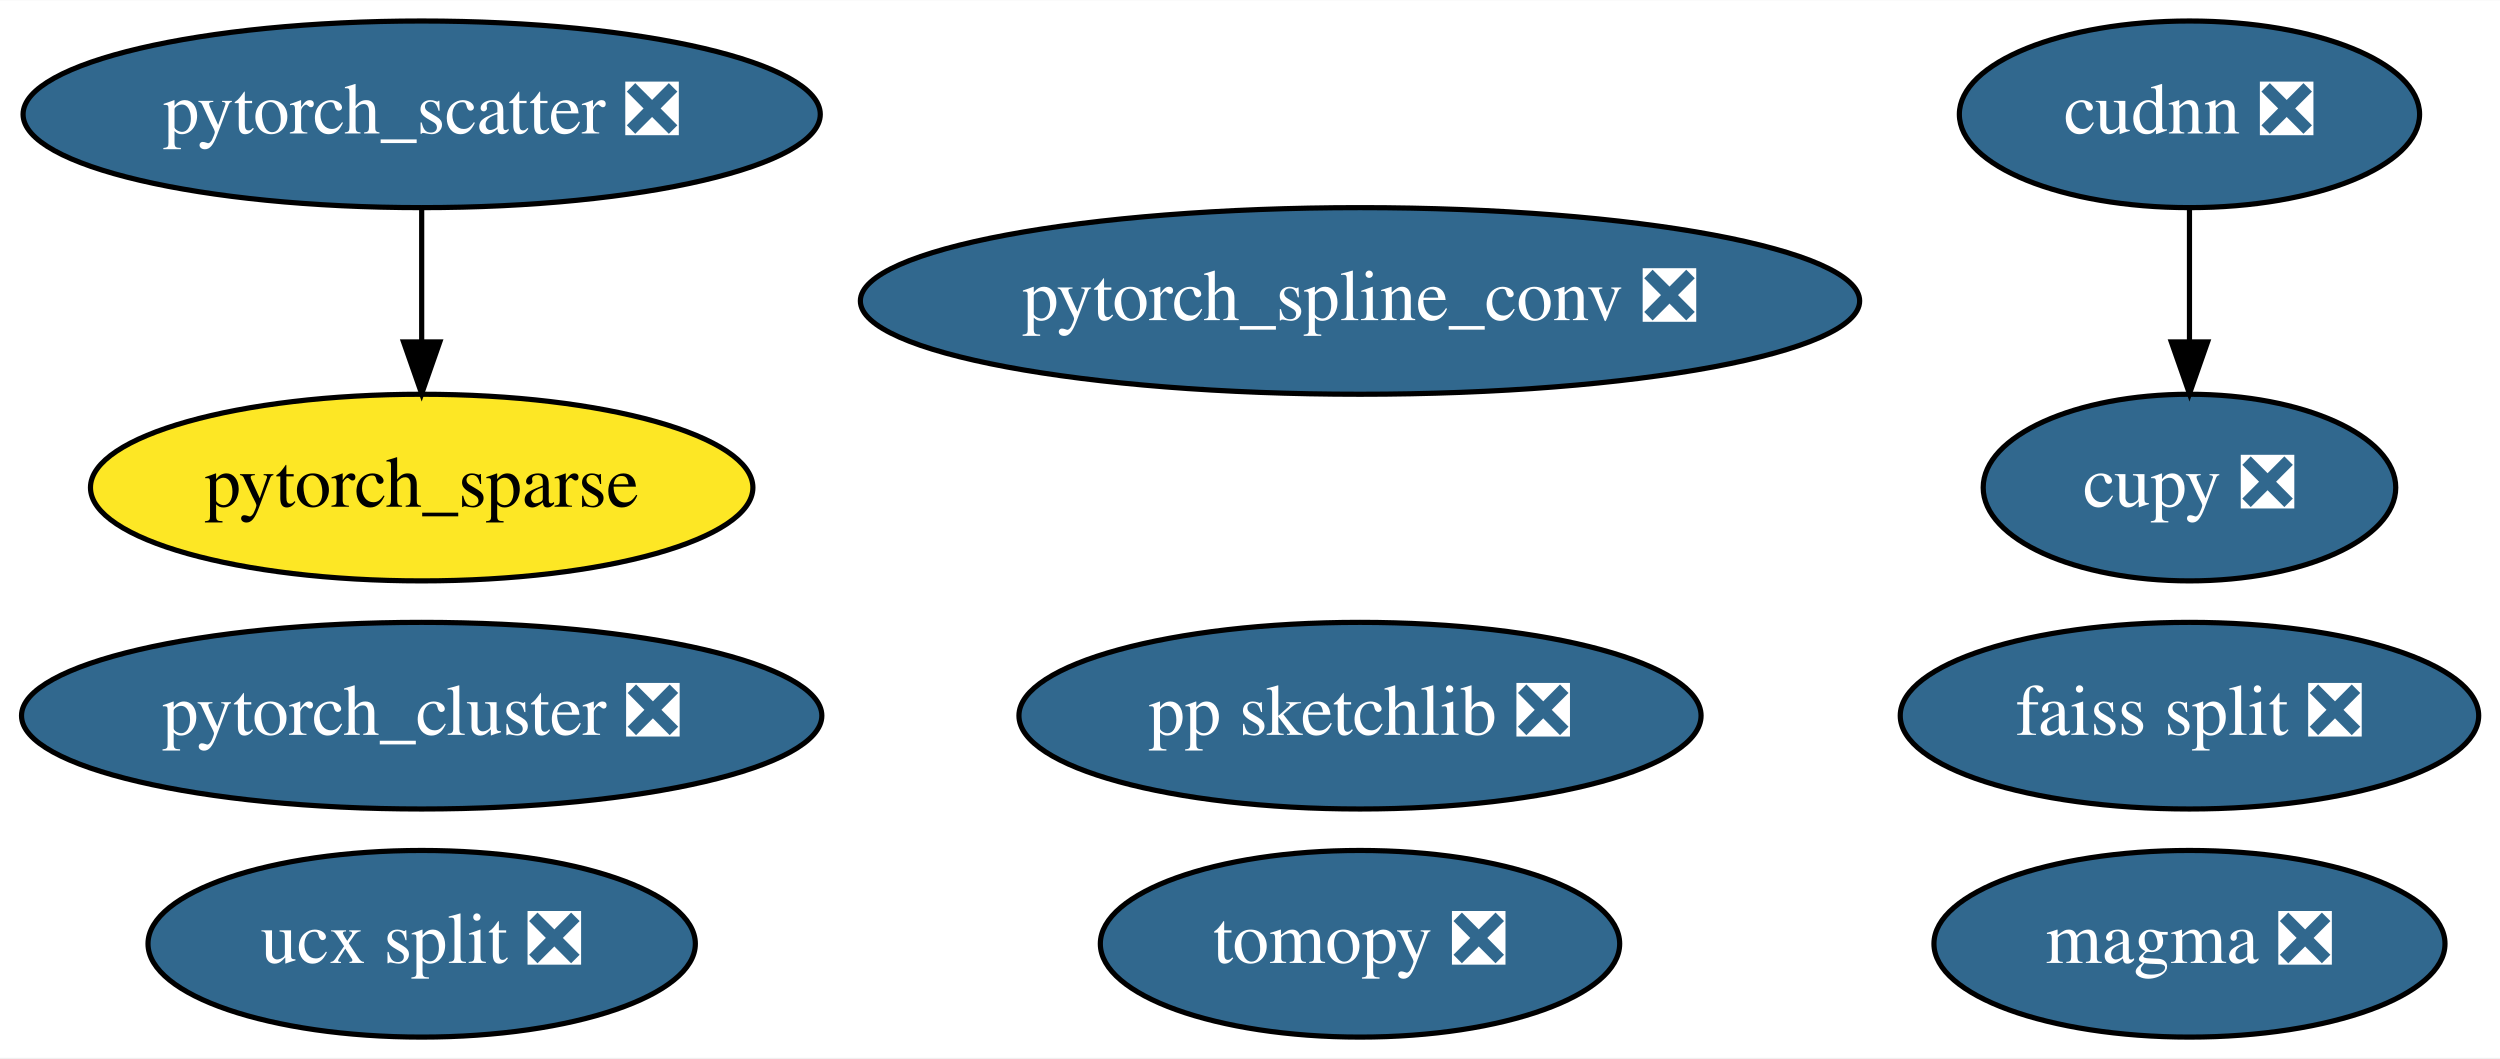
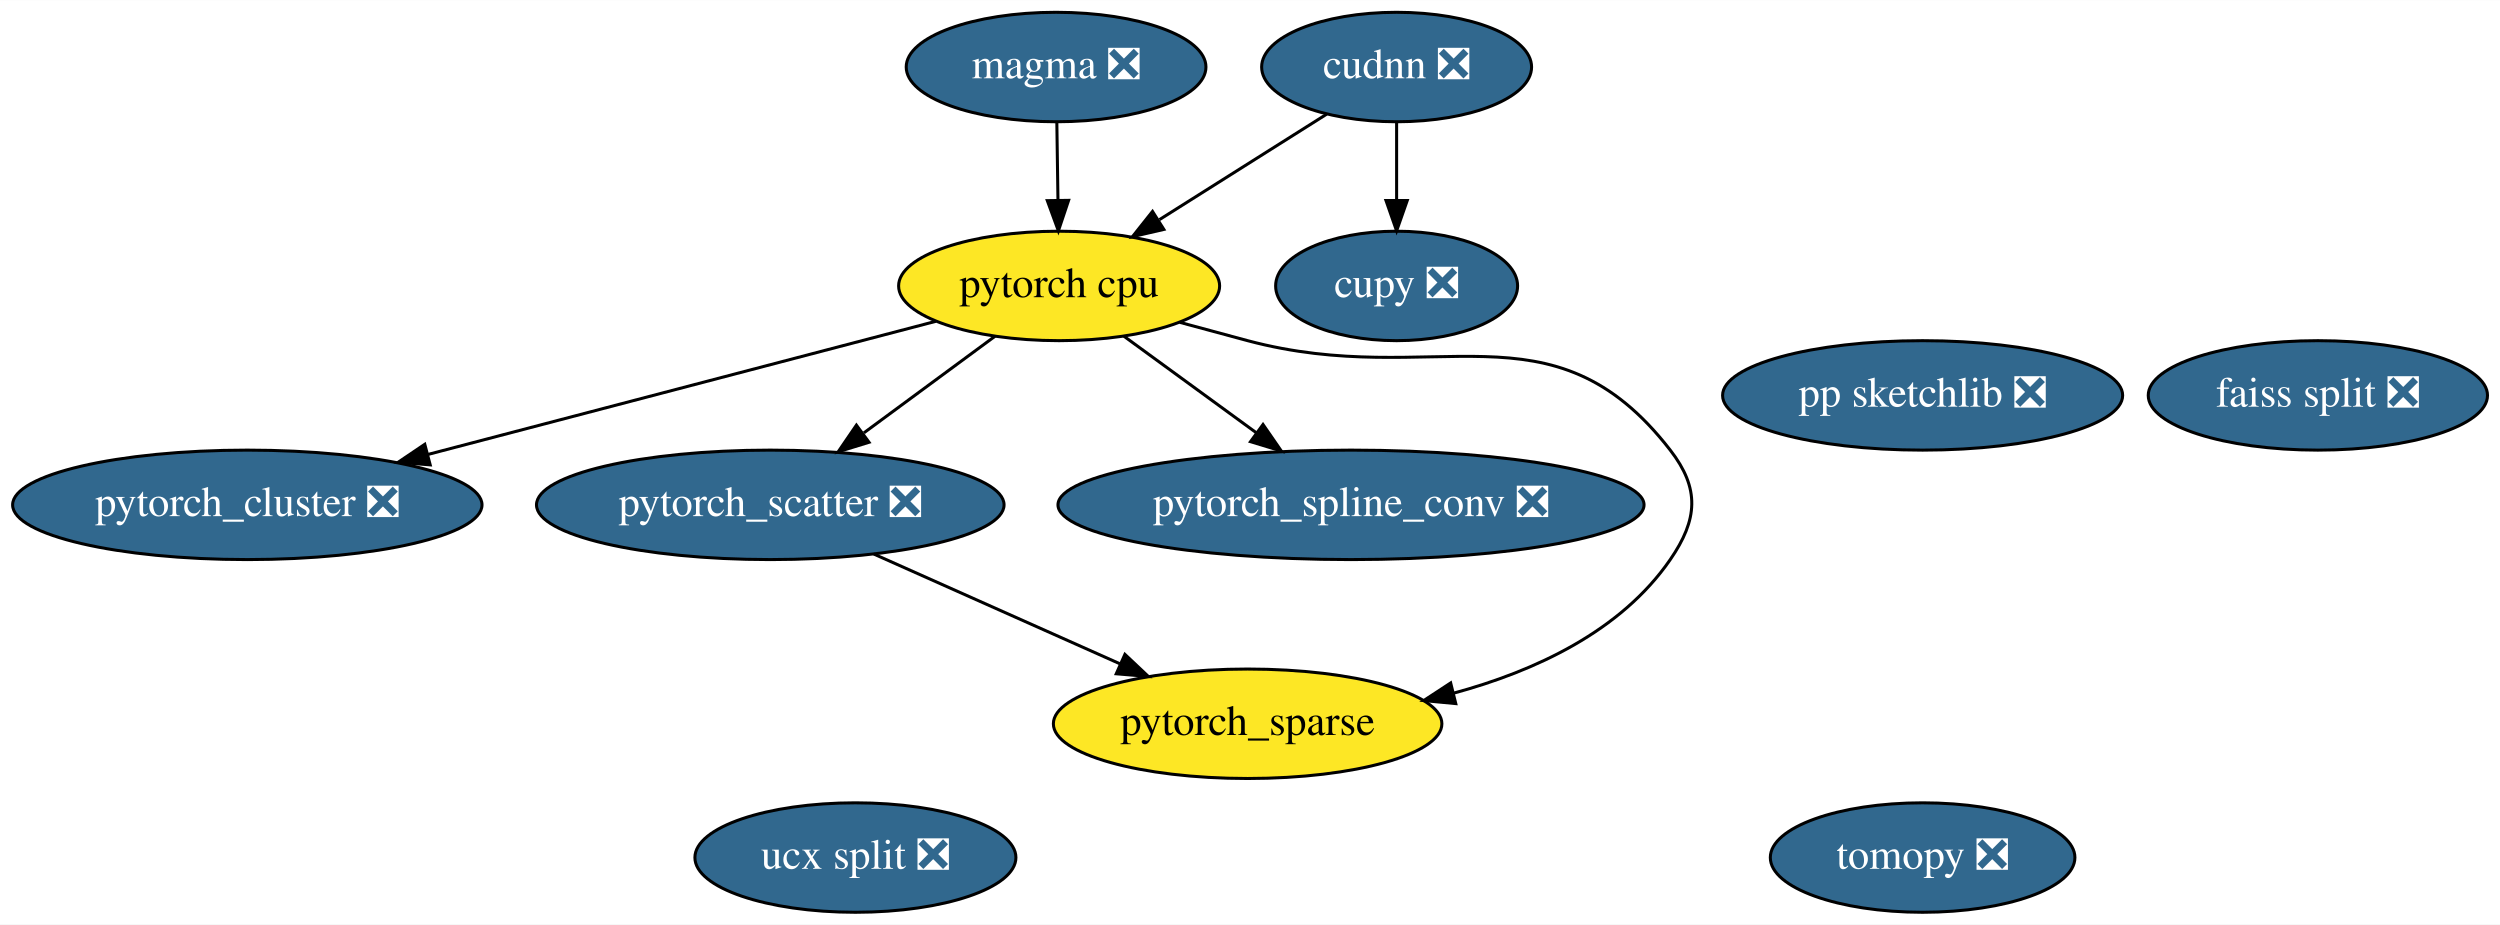
- <svg xmlns="http://www.w3.org/2000/svg" xmlns:xlink="http://www.w3.org/1999/xlink" width="482pt" height="204pt" viewBox="0.00 0.00 482.24 204.00">
-   <g id="graph0" class="graph" transform="scale(1 1) rotate(0) translate(4 200)">
-     <polygon fill="white" stroke="transparent" points="-4,4 -4,-200 478.24,-200 478.24,4 -4,4" />
+ <svg xmlns="http://www.w3.org/2000/svg" xmlns:xlink="http://www.w3.org/1999/xlink" width="822pt" height="304pt" viewBox="0.00 0.00 822.24 304.00">
+   <g id="graph0" class="graph" transform="scale(1 1) rotate(0) translate(4 300)">
+     <polygon fill="white" stroke="transparent" points="-4,4 -4,-300 818.24,-300 818.24,4 -4,4" />
    <g id="node1" class="node">
      <g id="a_node1">
        <a xlink:href="https://github.com/conda-forge/tomopy-feedstock/pull/42" xlink:title="tomopy ❎">
-           <ellipse fill="#31688e" stroke="black" cx="258.34" cy="-18" rx="50.09" ry="18" />
-           <text text-anchor="middle" x="258.34" y="-14.3" font-family="Times,serif" font-size="14.00" fill="white">tomopy ❎</text>
+           <ellipse fill="#31688e" stroke="black" cx="628.34" cy="-18" rx="50.09" ry="18" />
+           <text text-anchor="middle" x="628.34" y="-14.3" font-family="Times,serif" font-size="14.00" fill="white">tomopy ❎</text>
        </a>
      </g>
    </g>
    <g id="node2" class="node">
      <g id="a_node2">
-         <a xlink:href="https://github.com/conda-forge/ucx-split-feedstock/pull/81" xlink:title="ucx split ❎">
-           <ellipse fill="#31688e" stroke="black" cx="77.34" cy="-18" rx="52.79" ry="18" />
-           <text text-anchor="middle" x="77.34" y="-14.3" font-family="Times,serif" font-size="14.00" fill="white">ucx split ❎</text>
+         <a xlink:href="https://github.com/conda-forge/pytorch-cpu-feedstock" xlink:title="pytorch cpu">
+           <ellipse fill="#fde725" stroke="black" cx="344.34" cy="-206" rx="52.79" ry="18" />
+           <text text-anchor="middle" x="344.34" y="-202.3" font-family="Times,serif" font-size="14.00">pytorch cpu</text>
        </a>
      </g>
    </g>
+     <g id="node8" class="node">
+       <g id="a_node8">
+         <a xlink:href="https://github.com/conda-forge/pytorch_cluster-feedstock/pull/13" xlink:title="pytorch_cluster ❎">
+           <ellipse fill="#31688e" stroke="black" cx="77.34" cy="-134" rx="77.19" ry="18" />
+           <text text-anchor="middle" x="77.34" y="-130.3" font-family="Times,serif" font-size="14.00" fill="white">pytorch_cluster ❎</text>
+         </a>
+       </g>
+     </g>
+     <g id="edge1" class="edge">
+       <path fill="none" stroke="black" d="M303.79,-194.37C259.34,-182.72 187.6,-163.91 136.79,-150.59" />
+       <polygon fill="black" stroke="black" points="137.49,-147.15 126.93,-148 135.71,-153.92 137.49,-147.15" />
+     </g>
+     <g id="node9" class="node">
+       <g id="a_node9">
+         <a xlink:href="https://github.com/conda-forge/pytorch_scatter-feedstock/pull/13" xlink:title="pytorch_scatter ❎">
+           <ellipse fill="#31688e" stroke="black" cx="249.34" cy="-134" rx="76.89" ry="18" />
+           <text text-anchor="middle" x="249.34" y="-130.3" font-family="Times,serif" font-size="14.00" fill="white">pytorch_scatter ❎</text>
+         </a>
+       </g>
+     </g>
+     <g id="edge2" class="edge">
+       <path fill="none" stroke="black" d="M323.26,-189.46C310.58,-180.13 294.23,-168.07 280.13,-157.68" />
+       <polygon fill="black" stroke="black" points="281.82,-154.58 271.69,-151.47 277.67,-160.22 281.82,-154.58" />
+     </g>
+     <g id="node10" class="node">
+       <g id="a_node10">
+         <a xlink:href="https://github.com/conda-forge/pytorch_spline_conv-feedstock/pull/9" xlink:title="pytorch_spline_conv ❎">
+           <ellipse fill="#31688e" stroke="black" cx="440.34" cy="-134" rx="96.38" ry="18" />
+           <text text-anchor="middle" x="440.34" y="-130.3" font-family="Times,serif" font-size="14.00" fill="white">pytorch_spline_conv ❎</text>
+         </a>
+       </g>
+     </g>
+     <g id="edge4" class="edge">
+       <path fill="none" stroke="black" d="M365.65,-189.46C378.49,-180.1 395.06,-168.02 409.33,-157.61" />
+       <polygon fill="black" stroke="black" points="411.4,-160.43 417.42,-151.71 407.28,-154.78 411.4,-160.43" />
+     </g>
+     <g id="node11" class="node">
+       <g id="a_node11">
+         <a xlink:href="https://github.com/conda-forge/pytorch_sparse-feedstock" xlink:title="pytorch_sparse">
+           <ellipse fill="#fde725" stroke="black" cx="406.34" cy="-62" rx="63.89" ry="18" />
+           <text text-anchor="middle" x="406.34" y="-58.3" font-family="Times,serif" font-size="14.00">pytorch_sparse</text>
+         </a>
+       </g>
+     </g>
+     <g id="edge3" class="edge">
+       <path fill="none" stroke="black" d="M384.01,-194.03C391.43,-192.01 399.12,-189.93 406.34,-188 468.01,-171.56 506.28,-202.47 545.34,-152 555.14,-139.35 554.42,-129.18 545.34,-116 529.1,-92.42 500.85,-79.32 474.04,-72.05" />
+       <polygon fill="black" stroke="black" points="474.8,-68.63 464.25,-69.63 473.12,-75.43 474.8,-68.63" />
+     </g>
    <g id="node3" class="node">
      <g id="a_node3">
-         <a xlink:href="https://github.com/conda-forge/cupy-feedstock/pull/79" xlink:title="cupy ❎">
-           <ellipse fill="#31688e" stroke="black" cx="418.34" cy="-106" rx="39.79" ry="18" />
-           <text text-anchor="middle" x="418.34" y="-102.3" font-family="Times,serif" font-size="14.00" fill="white">cupy ❎</text>
+         <a xlink:href="https://github.com/conda-forge/ucx-split-feedstock/pull/81" xlink:title="ucx split ❎">
+           <ellipse fill="#31688e" stroke="black" cx="277.34" cy="-18" rx="52.79" ry="18" />
+           <text text-anchor="middle" x="277.34" y="-14.3" font-family="Times,serif" font-size="14.00" fill="white">ucx split ❎</text>
        </a>
      </g>
    </g>
    <g id="node4" class="node">
      <g id="a_node4">
-         <a xlink:href="https://github.com/conda-forge/cudnn-feedstock/pull/2" xlink:title="cudnn ❎">
-           <ellipse fill="#31688e" stroke="black" cx="418.34" cy="-178" rx="44.39" ry="18" />
-           <text text-anchor="middle" x="418.34" y="-174.3" font-family="Times,serif" font-size="14.00" fill="white">cudnn ❎</text>
+         <a xlink:href="https://github.com/conda-forge/cupy-feedstock/pull/79" xlink:title="cupy ❎">
+           <ellipse fill="#31688e" stroke="black" cx="455.34" cy="-206" rx="39.79" ry="18" />
+           <text text-anchor="middle" x="455.34" y="-202.3" font-family="Times,serif" font-size="14.00" fill="white">cupy ❎</text>
        </a>
      </g>
    </g>
-     <g id="edge1" class="edge">
-       <path fill="none" stroke="black" d="M418.34,-159.7C418.34,-151.98 418.34,-142.71 418.34,-134.11" />
-       <polygon fill="black" stroke="black" points="421.84,-134.1 418.34,-124.1 414.84,-134.1 421.84,-134.1" />
-     </g>
    <g id="node5" class="node">
      <g id="a_node5">
-         <a xlink:href="https://github.com/conda-forge/pp-sketchlib-feedstock/pull/16" xlink:title="pp sketchlib ❎">
-           <ellipse fill="#31688e" stroke="black" cx="258.34" cy="-62" rx="65.79" ry="18" />
-           <text text-anchor="middle" x="258.34" y="-58.3" font-family="Times,serif" font-size="14.00" fill="white">pp sketchlib ❎</text>
+         <a xlink:href="https://github.com/conda-forge/cudnn-feedstock/pull/2" xlink:title="cudnn ❎">
+           <ellipse fill="#31688e" stroke="black" cx="455.34" cy="-278" rx="44.39" ry="18" />
+           <text text-anchor="middle" x="455.34" y="-274.3" font-family="Times,serif" font-size="14.00" fill="white">cudnn ❎</text>
        </a>
      </g>
    </g>
+     <g id="edge6" class="edge">
+       <path fill="none" stroke="black" d="M432.34,-262.5C416.45,-252.47 395.05,-238.98 377.34,-227.81" />
+       <polygon fill="black" stroke="black" points="378.79,-224.59 368.46,-222.21 375.06,-230.51 378.79,-224.59" />
+     </g>
+     <g id="edge5" class="edge">
+       <path fill="none" stroke="black" d="M455.34,-259.7C455.34,-251.98 455.34,-242.71 455.34,-234.11" />
+       <polygon fill="black" stroke="black" points="458.84,-234.1 455.34,-224.1 451.84,-234.1 458.84,-234.1" />
+     </g>
    <g id="node6" class="node">
      <g id="a_node6">
-         <a xlink:href="https://github.com/conda-forge/faiss-split-feedstock/pull/19" xlink:title="faiss split ❎">
-           <ellipse fill="#31688e" stroke="black" cx="418.34" cy="-62" rx="55.79" ry="18" />
-           <text text-anchor="middle" x="418.34" y="-58.3" font-family="Times,serif" font-size="14.00" fill="white">faiss split ❎</text>
+         <a xlink:href="https://github.com/conda-forge/pp-sketchlib-feedstock/pull/16" xlink:title="pp sketchlib ❎">
+           <ellipse fill="#31688e" stroke="black" cx="628.34" cy="-170" rx="65.79" ry="18" />
+           <text text-anchor="middle" x="628.34" y="-166.3" font-family="Times,serif" font-size="14.00" fill="white">pp sketchlib ❎</text>
        </a>
      </g>
    </g>
    <g id="node7" class="node">
      <g id="a_node7">
-         <a xlink:href="https://github.com/conda-forge/pytorch_cluster-feedstock/pull/13" xlink:title="pytorch_cluster ❎">
-           <ellipse fill="#31688e" stroke="black" cx="77.34" cy="-62" rx="77.19" ry="18" />
-           <text text-anchor="middle" x="77.34" y="-58.3" font-family="Times,serif" font-size="14.00" fill="white">pytorch_cluster ❎</text>
+         <a xlink:href="https://github.com/conda-forge/faiss-split-feedstock/pull/19" xlink:title="faiss split ❎">
+           <ellipse fill="#31688e" stroke="black" cx="758.34" cy="-170" rx="55.79" ry="18" />
+           <text text-anchor="middle" x="758.34" y="-166.3" font-family="Times,serif" font-size="14.00" fill="white">faiss split ❎</text>
        </a>
      </g>
    </g>
-     <g id="node8" class="node">
-       <g id="a_node8">
-         <a xlink:href="https://github.com/conda-forge/pytorch_scatter-feedstock/pull/13" xlink:title="pytorch_scatter ❎">
-           <ellipse fill="#31688e" stroke="black" cx="77.34" cy="-178" rx="76.89" ry="18" />
-           <text text-anchor="middle" x="77.34" y="-174.3" font-family="Times,serif" font-size="14.00" fill="white">pytorch_scatter ❎</text>
+     <g id="edge7" class="edge">
+       <path fill="none" stroke="black" d="M283.41,-117.81C307.16,-107.22 339,-93.02 364.33,-81.73" />
+       <polygon fill="black" stroke="black" points="365.98,-84.83 373.69,-77.56 363.13,-78.44 365.98,-84.83" />
+     </g>
+     <g id="node12" class="node">
+       <g id="a_node12">
+         <a xlink:href="https://github.com/conda-forge/magma-feedstock/pull/1" xlink:title="magma ❎">
+           <ellipse fill="#31688e" stroke="black" cx="343.34" cy="-278" rx="49.29" ry="18" />
+           <text text-anchor="middle" x="343.34" y="-274.3" font-family="Times,serif" font-size="14.00" fill="white">magma ❎</text>
        </a>
      </g>
    </g>
-     <g id="node10" class="node">
-       <g id="a_node10">
-         <a xlink:href="https://github.com/conda-forge/pytorch_sparse-feedstock" xlink:title="pytorch_sparse">
-           <ellipse fill="#fde725" stroke="black" cx="77.34" cy="-106" rx="63.89" ry="18" />
-           <text text-anchor="middle" x="77.34" y="-102.3" font-family="Times,serif" font-size="14.00">pytorch_sparse</text>
-         </a>
-       </g>
-     </g>
-     <g id="edge2" class="edge">
-       <path fill="none" stroke="black" d="M77.34,-159.7C77.34,-151.98 77.34,-142.71 77.34,-134.11" />
-       <polygon fill="black" stroke="black" points="80.84,-134.1 77.34,-124.1 73.84,-134.1 80.84,-134.1" />
-     </g>
-     <g id="node9" class="node">
-       <g id="a_node9">
-         <a xlink:href="https://github.com/conda-forge/pytorch_spline_conv-feedstock/pull/9" xlink:title="pytorch_spline_conv ❎">
-           <ellipse fill="#31688e" stroke="black" cx="258.34" cy="-142" rx="96.38" ry="18" />
-           <text text-anchor="middle" x="258.34" y="-138.3" font-family="Times,serif" font-size="14.00" fill="white">pytorch_spline_conv ❎</text>
-         </a>
-       </g>
-     </g>
-     <g id="node11" class="node">
-       <g id="a_node11">
-         <a xlink:href="https://github.com/conda-forge/magma-feedstock/pull/1" xlink:title="magma ❎">
-           <ellipse fill="#31688e" stroke="black" cx="418.34" cy="-18" rx="49.29" ry="18" />
-           <text text-anchor="middle" x="418.34" y="-14.3" font-family="Times,serif" font-size="14.00" fill="white">magma ❎</text>
-         </a>
-       </g>
+     <g id="edge8" class="edge">
+       <path fill="none" stroke="black" d="M343.59,-259.7C343.7,-251.98 343.83,-242.71 343.96,-234.11" />
+       <polygon fill="black" stroke="black" points="347.46,-234.15 344.1,-224.1 340.46,-234.05 347.46,-234.15" />
    </g>
  </g>
</svg>
